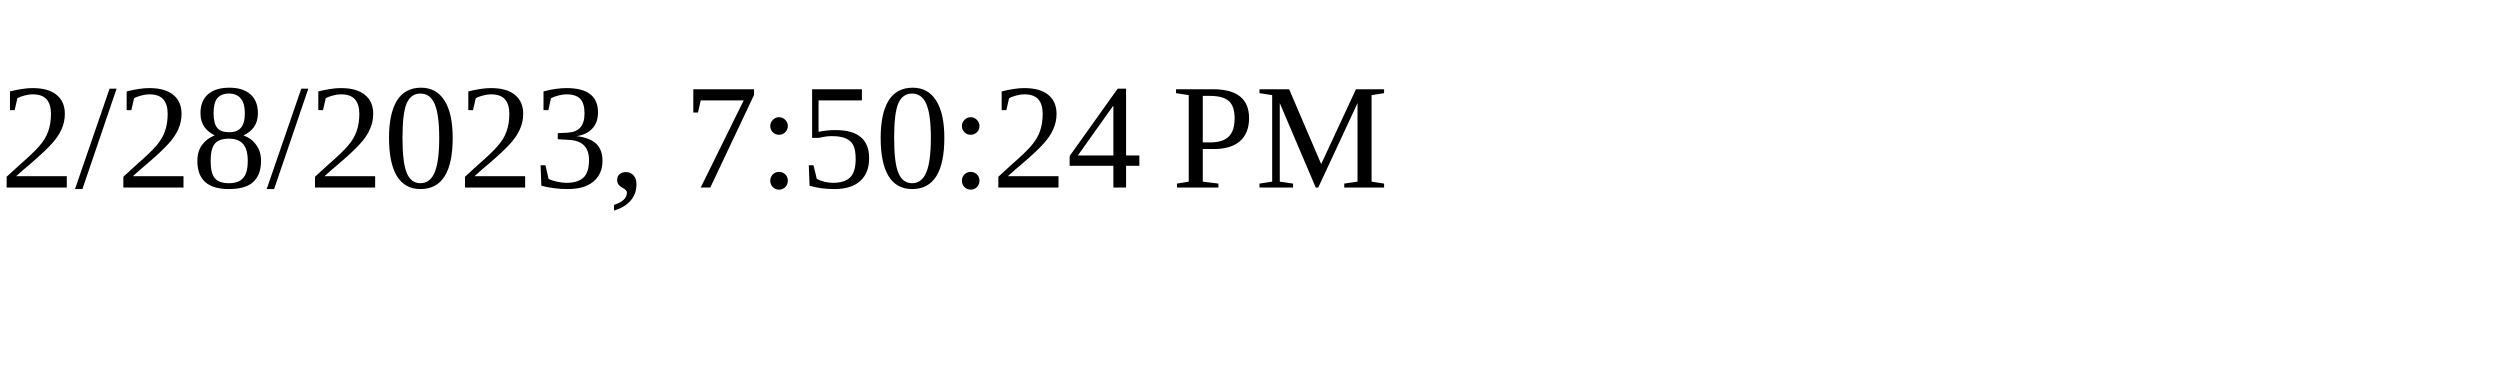
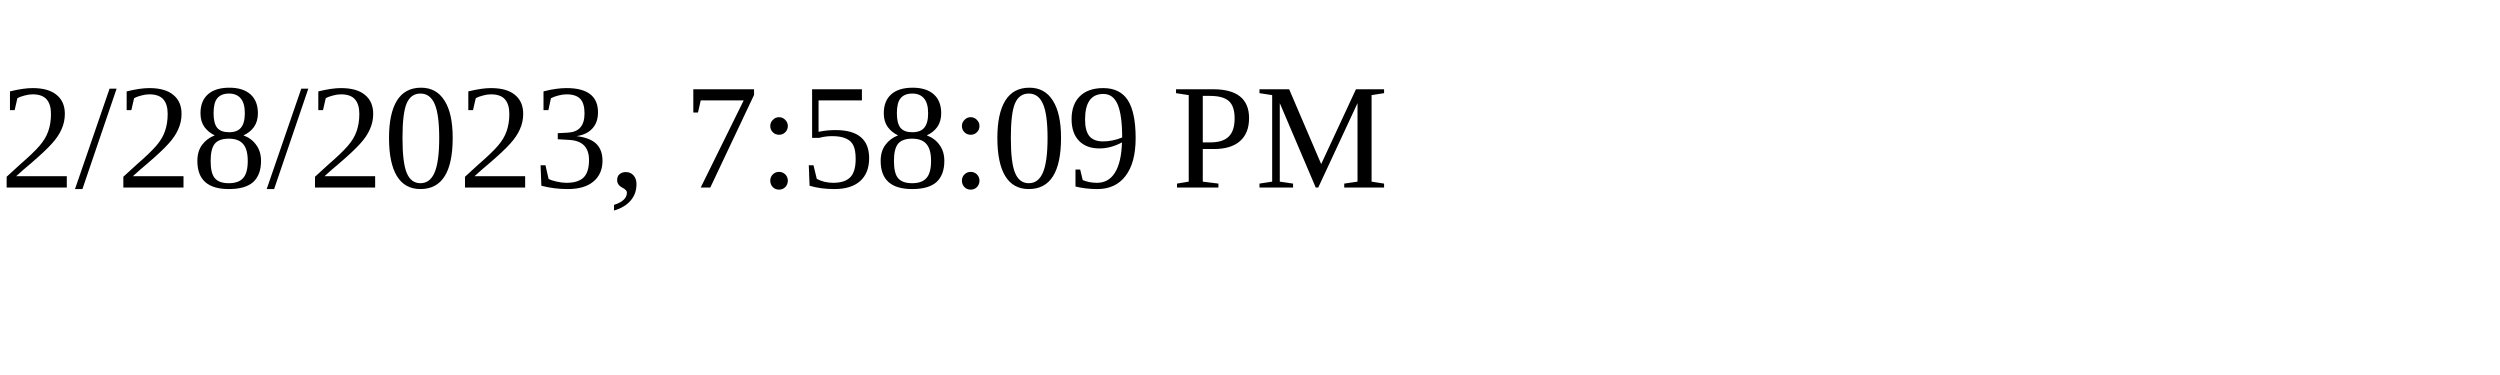
<svg xmlns="http://www.w3.org/2000/svg" height="30" width="200">
-   <text x="0" y="15">2/28/2023, 7:50:24 PM</text>
+   <text x="0" y="15">2/28/2023, 7:58:09 PM</text>
</svg>
